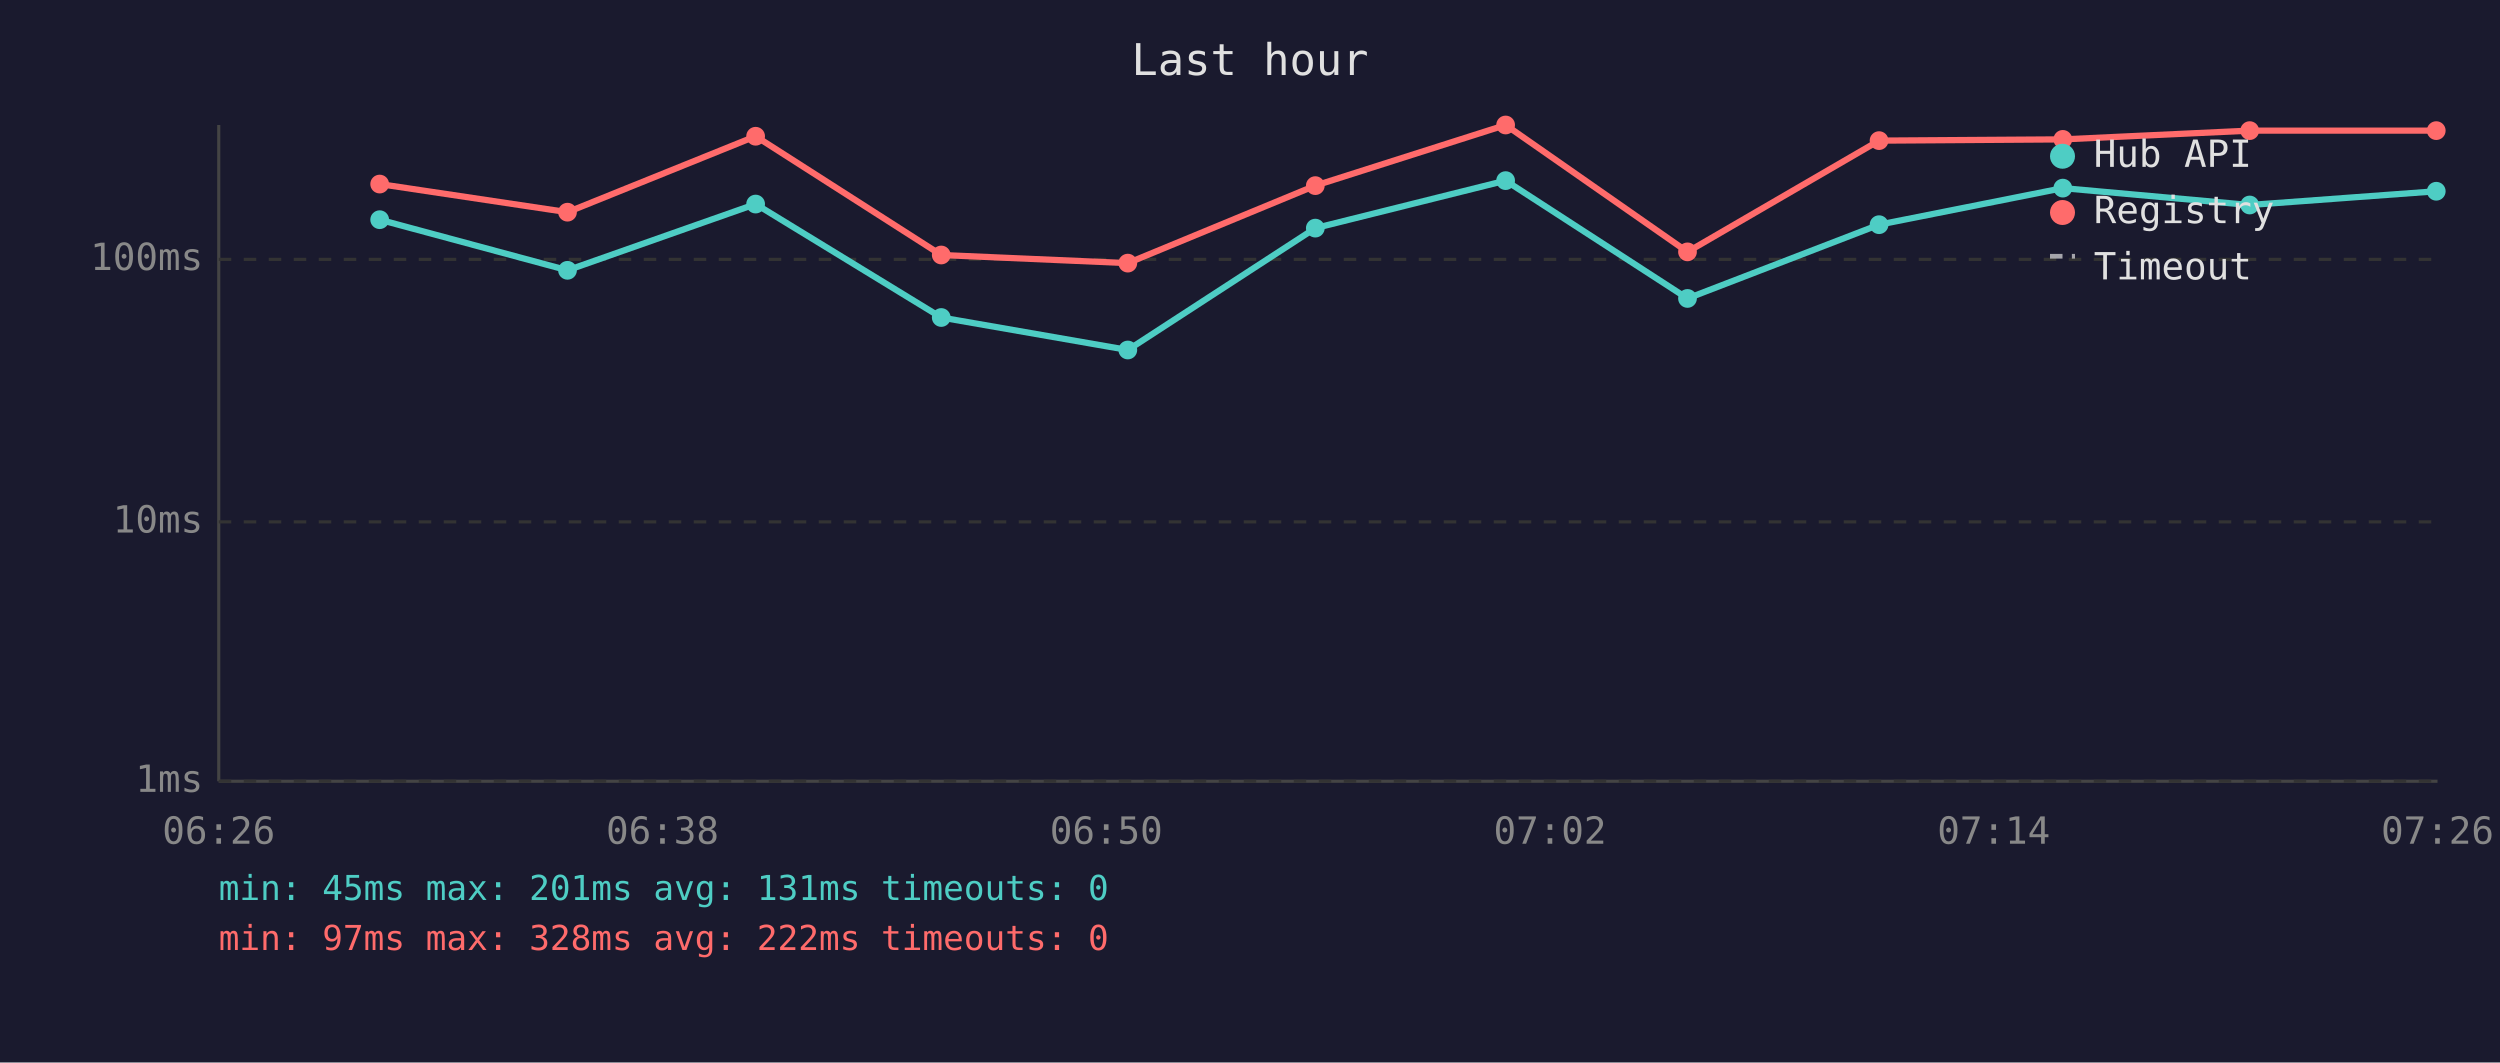
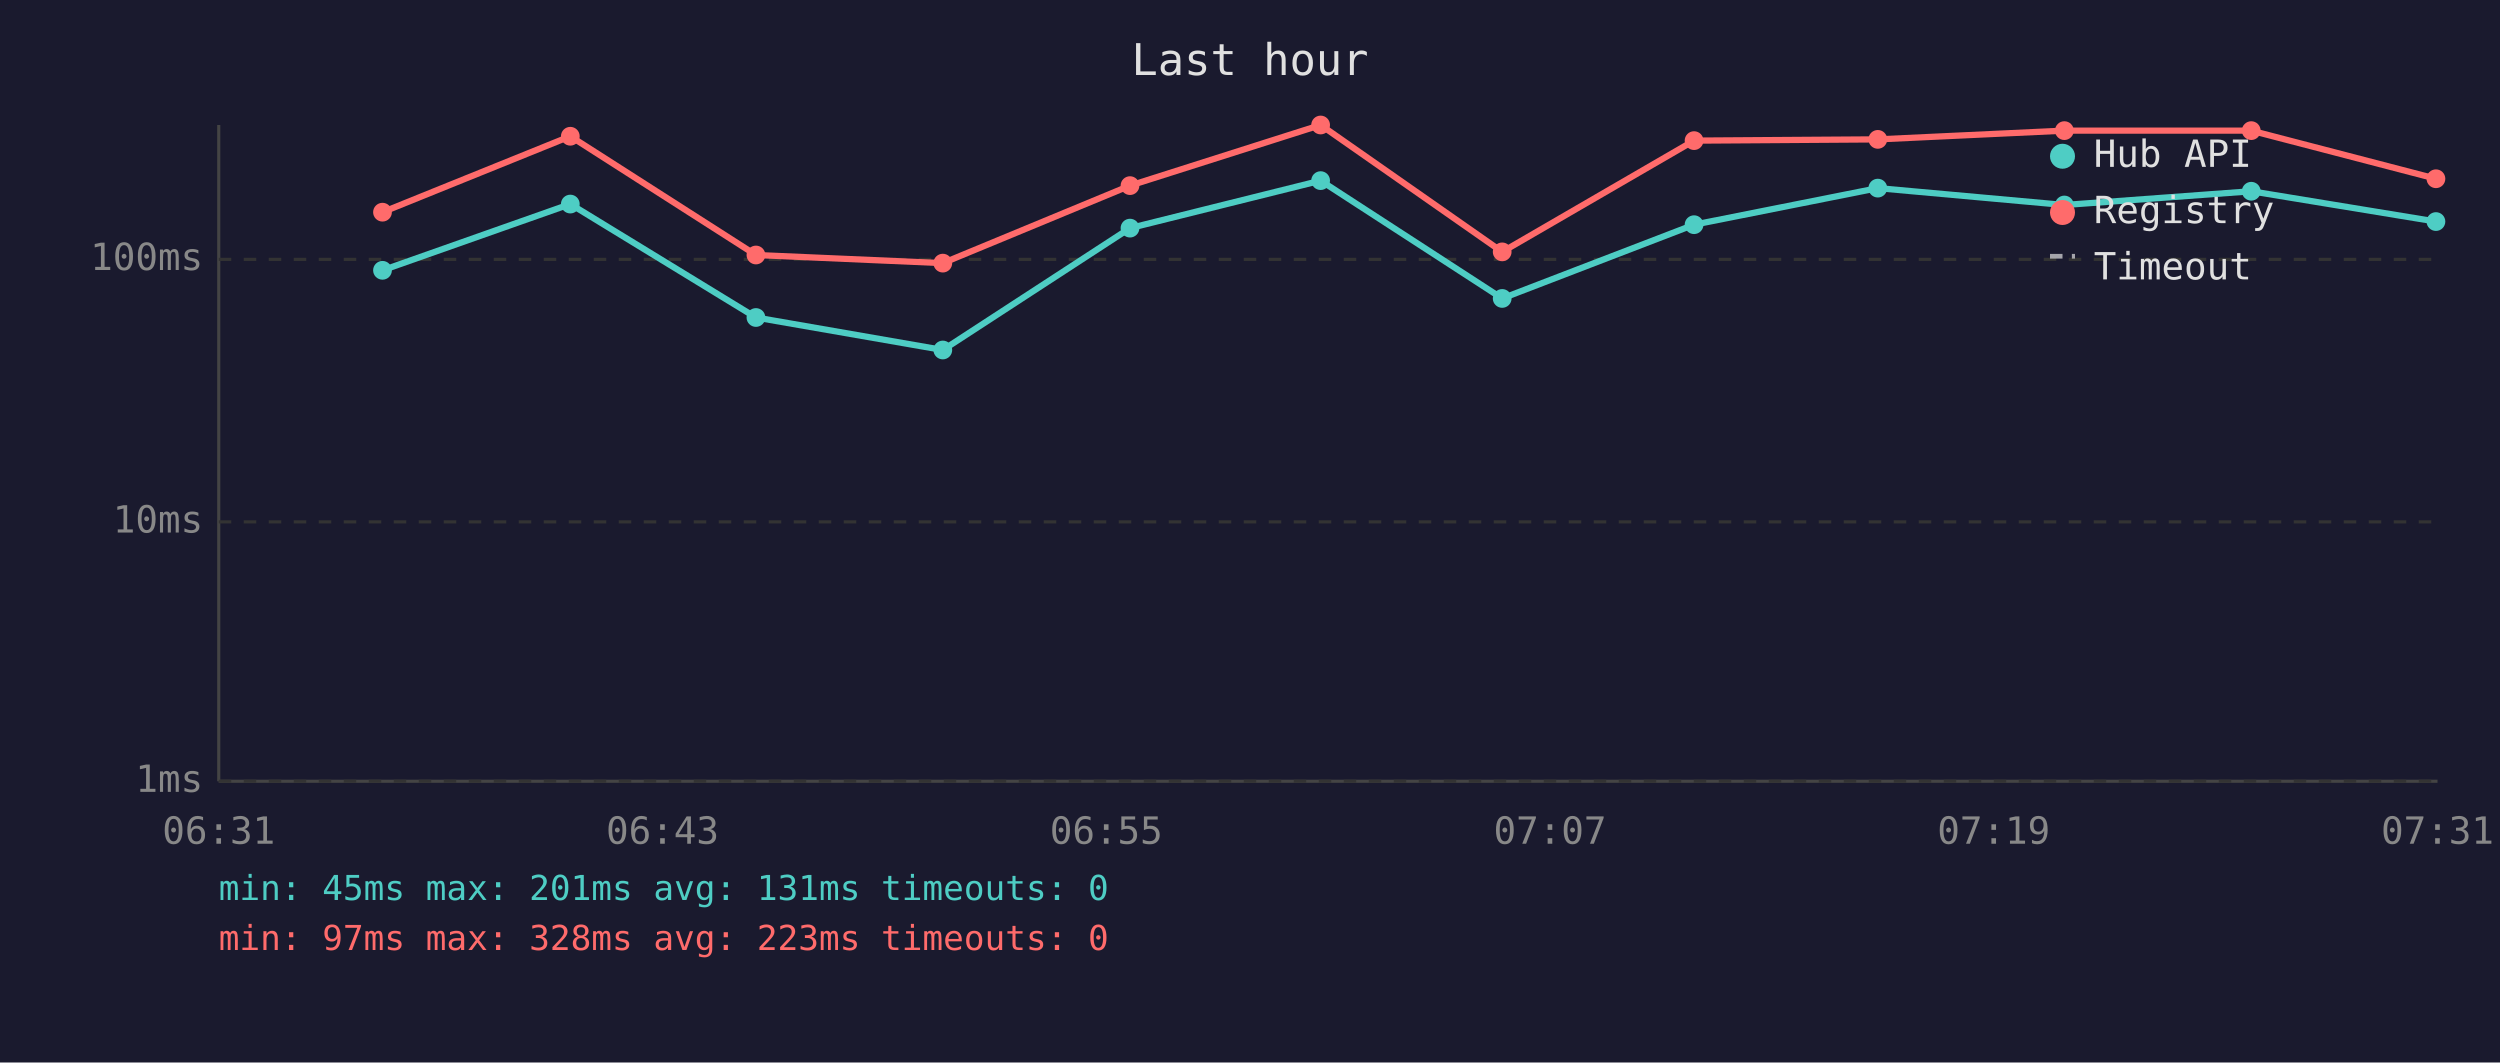
<svg xmlns="http://www.w3.org/2000/svg" viewBox="0 0 800 340" font-family="monospace" font-size="12">
  <rect width="800" height="340" fill="#1a1a2e" />
  <text x="400" y="24" fill="#e0e0e0" font-size="14" text-anchor="middle">Last hour</text>
  <line x1="70" y1="40" x2="70" y2="250" stroke="#444" stroke-width="1" />
  <line x1="70" y1="250" x2="780" y2="250" stroke="#444" stroke-width="1" />
  <line x1="70" y1="250" x2="780" y2="250" stroke="#333" stroke-width="1" stroke-dasharray="4" />
  <text x="65" y="250" fill="#888" text-anchor="end" dominant-baseline="middle">1ms</text>
  <line x1="70" y1="167" x2="780" y2="167" stroke="#333" stroke-width="1" stroke-dasharray="4" />
  <text x="65" y="167" fill="#888" text-anchor="end" dominant-baseline="middle">10ms</text>
  <line x1="70" y1="83" x2="780" y2="83" stroke="#333" stroke-width="1" stroke-dasharray="4" />
  <text x="65" y="83" fill="#888" text-anchor="end" dominant-baseline="middle">100ms</text>
-   <text x="70" y="270" fill="#888" text-anchor="middle">06:26</text>
-   <text x="212" y="270" fill="#888" text-anchor="middle">06:38</text>
-   <text x="354" y="270" fill="#888" text-anchor="middle">06:50</text>
-   <text x="496" y="270" fill="#888" text-anchor="middle">07:02</text>
-   <text x="638" y="270" fill="#888" text-anchor="middle">07:14</text>
-   <text x="780" y="270" fill="#888" text-anchor="middle">07:26</text>
-   <polyline points="121.5,70.3 181.6,86.5 241.8,65.3 301.2,101.6 360.9,112.0 420.9,73.0 481.8,57.8 540.0,95.5 601.3,71.9 660.1,60.2 719.9,65.6 779.6,61.2" fill="none" stroke="#4ecdc4" stroke-width="2" opacity="1" />
-   <circle cx="121.5" cy="70.3" r="3" fill="#4ecdc4" />
-   <circle cx="181.6" cy="86.5" r="3" fill="#4ecdc4" />
-   <circle cx="241.8" cy="65.3" r="3" fill="#4ecdc4" />
-   <circle cx="301.2" cy="101.6" r="3" fill="#4ecdc4" />
-   <circle cx="360.9" cy="112.0" r="3" fill="#4ecdc4" />
-   <circle cx="420.9" cy="73.0" r="3" fill="#4ecdc4" />
-   <circle cx="481.8" cy="57.8" r="3" fill="#4ecdc4" />
-   <circle cx="540.0" cy="95.5" r="3" fill="#4ecdc4" />
-   <circle cx="601.3" cy="71.9" r="3" fill="#4ecdc4" />
-   <circle cx="660.1" cy="60.2" r="3" fill="#4ecdc4" />
-   <circle cx="719.9" cy="65.6" r="3" fill="#4ecdc4" />
-   <circle cx="779.6" cy="61.2" r="3" fill="#4ecdc4" />
-   <polyline points="121.5,58.9 181.6,67.9 241.8,43.6 301.2,81.6 360.9,84.2 420.9,59.4 481.8,40.0 540.0,80.6 601.3,45.0 660.1,44.6 719.9,41.8 779.6,41.8" fill="none" stroke="#ff6b6b" stroke-width="2" opacity="1" />
-   <circle cx="121.5" cy="58.9" r="3" fill="#ff6b6b" />
-   <circle cx="181.6" cy="67.9" r="3" fill="#ff6b6b" />
-   <circle cx="241.8" cy="43.6" r="3" fill="#ff6b6b" />
-   <circle cx="301.2" cy="81.6" r="3" fill="#ff6b6b" />
-   <circle cx="360.9" cy="84.2" r="3" fill="#ff6b6b" />
-   <circle cx="420.9" cy="59.4" r="3" fill="#ff6b6b" />
-   <circle cx="481.8" cy="40.0" r="3" fill="#ff6b6b" />
-   <circle cx="540.0" cy="80.6" r="3" fill="#ff6b6b" />
-   <circle cx="601.3" cy="45.0" r="3" fill="#ff6b6b" />
-   <circle cx="660.1" cy="44.6" r="3" fill="#ff6b6b" />
-   <circle cx="719.9" cy="41.8" r="3" fill="#ff6b6b" />
-   <circle cx="779.6" cy="41.8" r="3" fill="#ff6b6b" />
+   <text x="70" y="270" fill="#888" text-anchor="middle">06:31</text>
+   <text x="212" y="270" fill="#888" text-anchor="middle">06:43</text>
+   <text x="354" y="270" fill="#888" text-anchor="middle">06:55</text>
+   <text x="496" y="270" fill="#888" text-anchor="middle">07:07</text>
+   <text x="638" y="270" fill="#888" text-anchor="middle">07:19</text>
+   <text x="780" y="270" fill="#888" text-anchor="middle">07:31</text>
+   <polyline points="122.4,86.5 182.5,65.3 241.9,101.6 301.7,112.0 361.6,73.0 422.6,57.8 480.7,95.5 542.1,71.9 600.9,60.2 660.6,65.6 720.4,61.2 779.5,70.9" fill="none" stroke="#4ecdc4" stroke-width="2" opacity="1" />
+   <circle cx="122.4" cy="86.5" r="3" fill="#4ecdc4" />
+   <circle cx="182.5" cy="65.3" r="3" fill="#4ecdc4" />
+   <circle cx="241.9" cy="101.6" r="3" fill="#4ecdc4" />
+   <circle cx="301.7" cy="112.0" r="3" fill="#4ecdc4" />
+   <circle cx="361.6" cy="73.0" r="3" fill="#4ecdc4" />
+   <circle cx="422.6" cy="57.8" r="3" fill="#4ecdc4" />
+   <circle cx="480.7" cy="95.5" r="3" fill="#4ecdc4" />
+   <circle cx="542.1" cy="71.9" r="3" fill="#4ecdc4" />
+   <circle cx="600.9" cy="60.2" r="3" fill="#4ecdc4" />
+   <circle cx="660.6" cy="65.6" r="3" fill="#4ecdc4" />
+   <circle cx="720.4" cy="61.2" r="3" fill="#4ecdc4" />
+   <circle cx="779.5" cy="70.9" r="3" fill="#4ecdc4" />
+   <polyline points="122.4,67.9 182.5,43.6 241.9,81.6 301.7,84.2 361.6,59.4 422.6,40.0 480.7,80.6 542.1,45.0 600.9,44.6 660.6,41.8 720.4,41.8 779.5,57.2" fill="none" stroke="#ff6b6b" stroke-width="2" opacity="1" />
+   <circle cx="122.4" cy="67.9" r="3" fill="#ff6b6b" />
+   <circle cx="182.5" cy="43.6" r="3" fill="#ff6b6b" />
+   <circle cx="241.9" cy="81.6" r="3" fill="#ff6b6b" />
+   <circle cx="301.7" cy="84.2" r="3" fill="#ff6b6b" />
+   <circle cx="361.6" cy="59.4" r="3" fill="#ff6b6b" />
+   <circle cx="422.6" cy="40.0" r="3" fill="#ff6b6b" />
+   <circle cx="480.7" cy="80.6" r="3" fill="#ff6b6b" />
+   <circle cx="542.1" cy="45.0" r="3" fill="#ff6b6b" />
+   <circle cx="600.9" cy="44.6" r="3" fill="#ff6b6b" />
+   <circle cx="660.6" cy="41.8" r="3" fill="#ff6b6b" />
+   <circle cx="720.4" cy="41.8" r="3" fill="#ff6b6b" />
+   <circle cx="779.5" cy="57.2" r="3" fill="#ff6b6b" />
  <circle cx="660" cy="50" r="4" fill="#4ecdc4" />
  <text x="670" y="50" fill="#e0e0e0" dominant-baseline="middle">Hub API</text>
  <circle cx="660" cy="68" r="4" fill="#ff6b6b" />
  <text x="670" y="68" fill="#e0e0e0" dominant-baseline="middle">Registry</text>
  <line x1="656" y1="82" x2="664" y2="82" stroke="#e0e0e0" stroke-width="1.5" stroke-dasharray="4,3" opacity="0.7" />
  <text x="670" y="86" fill="#e0e0e0" dominant-baseline="middle">Timeout</text>
  <text x="70" y="288" fill="#4ecdc4" font-size="11">min: 45ms  max: 201ms  avg: 131ms  timeouts: 0</text>
-   <text x="70" y="304" fill="#ff6b6b" font-size="11">min: 97ms  max: 328ms  avg: 222ms  timeouts: 0</text>
+   <text x="70" y="304" fill="#ff6b6b" font-size="11">min: 97ms  max: 328ms  avg: 223ms  timeouts: 0</text>
</svg>
